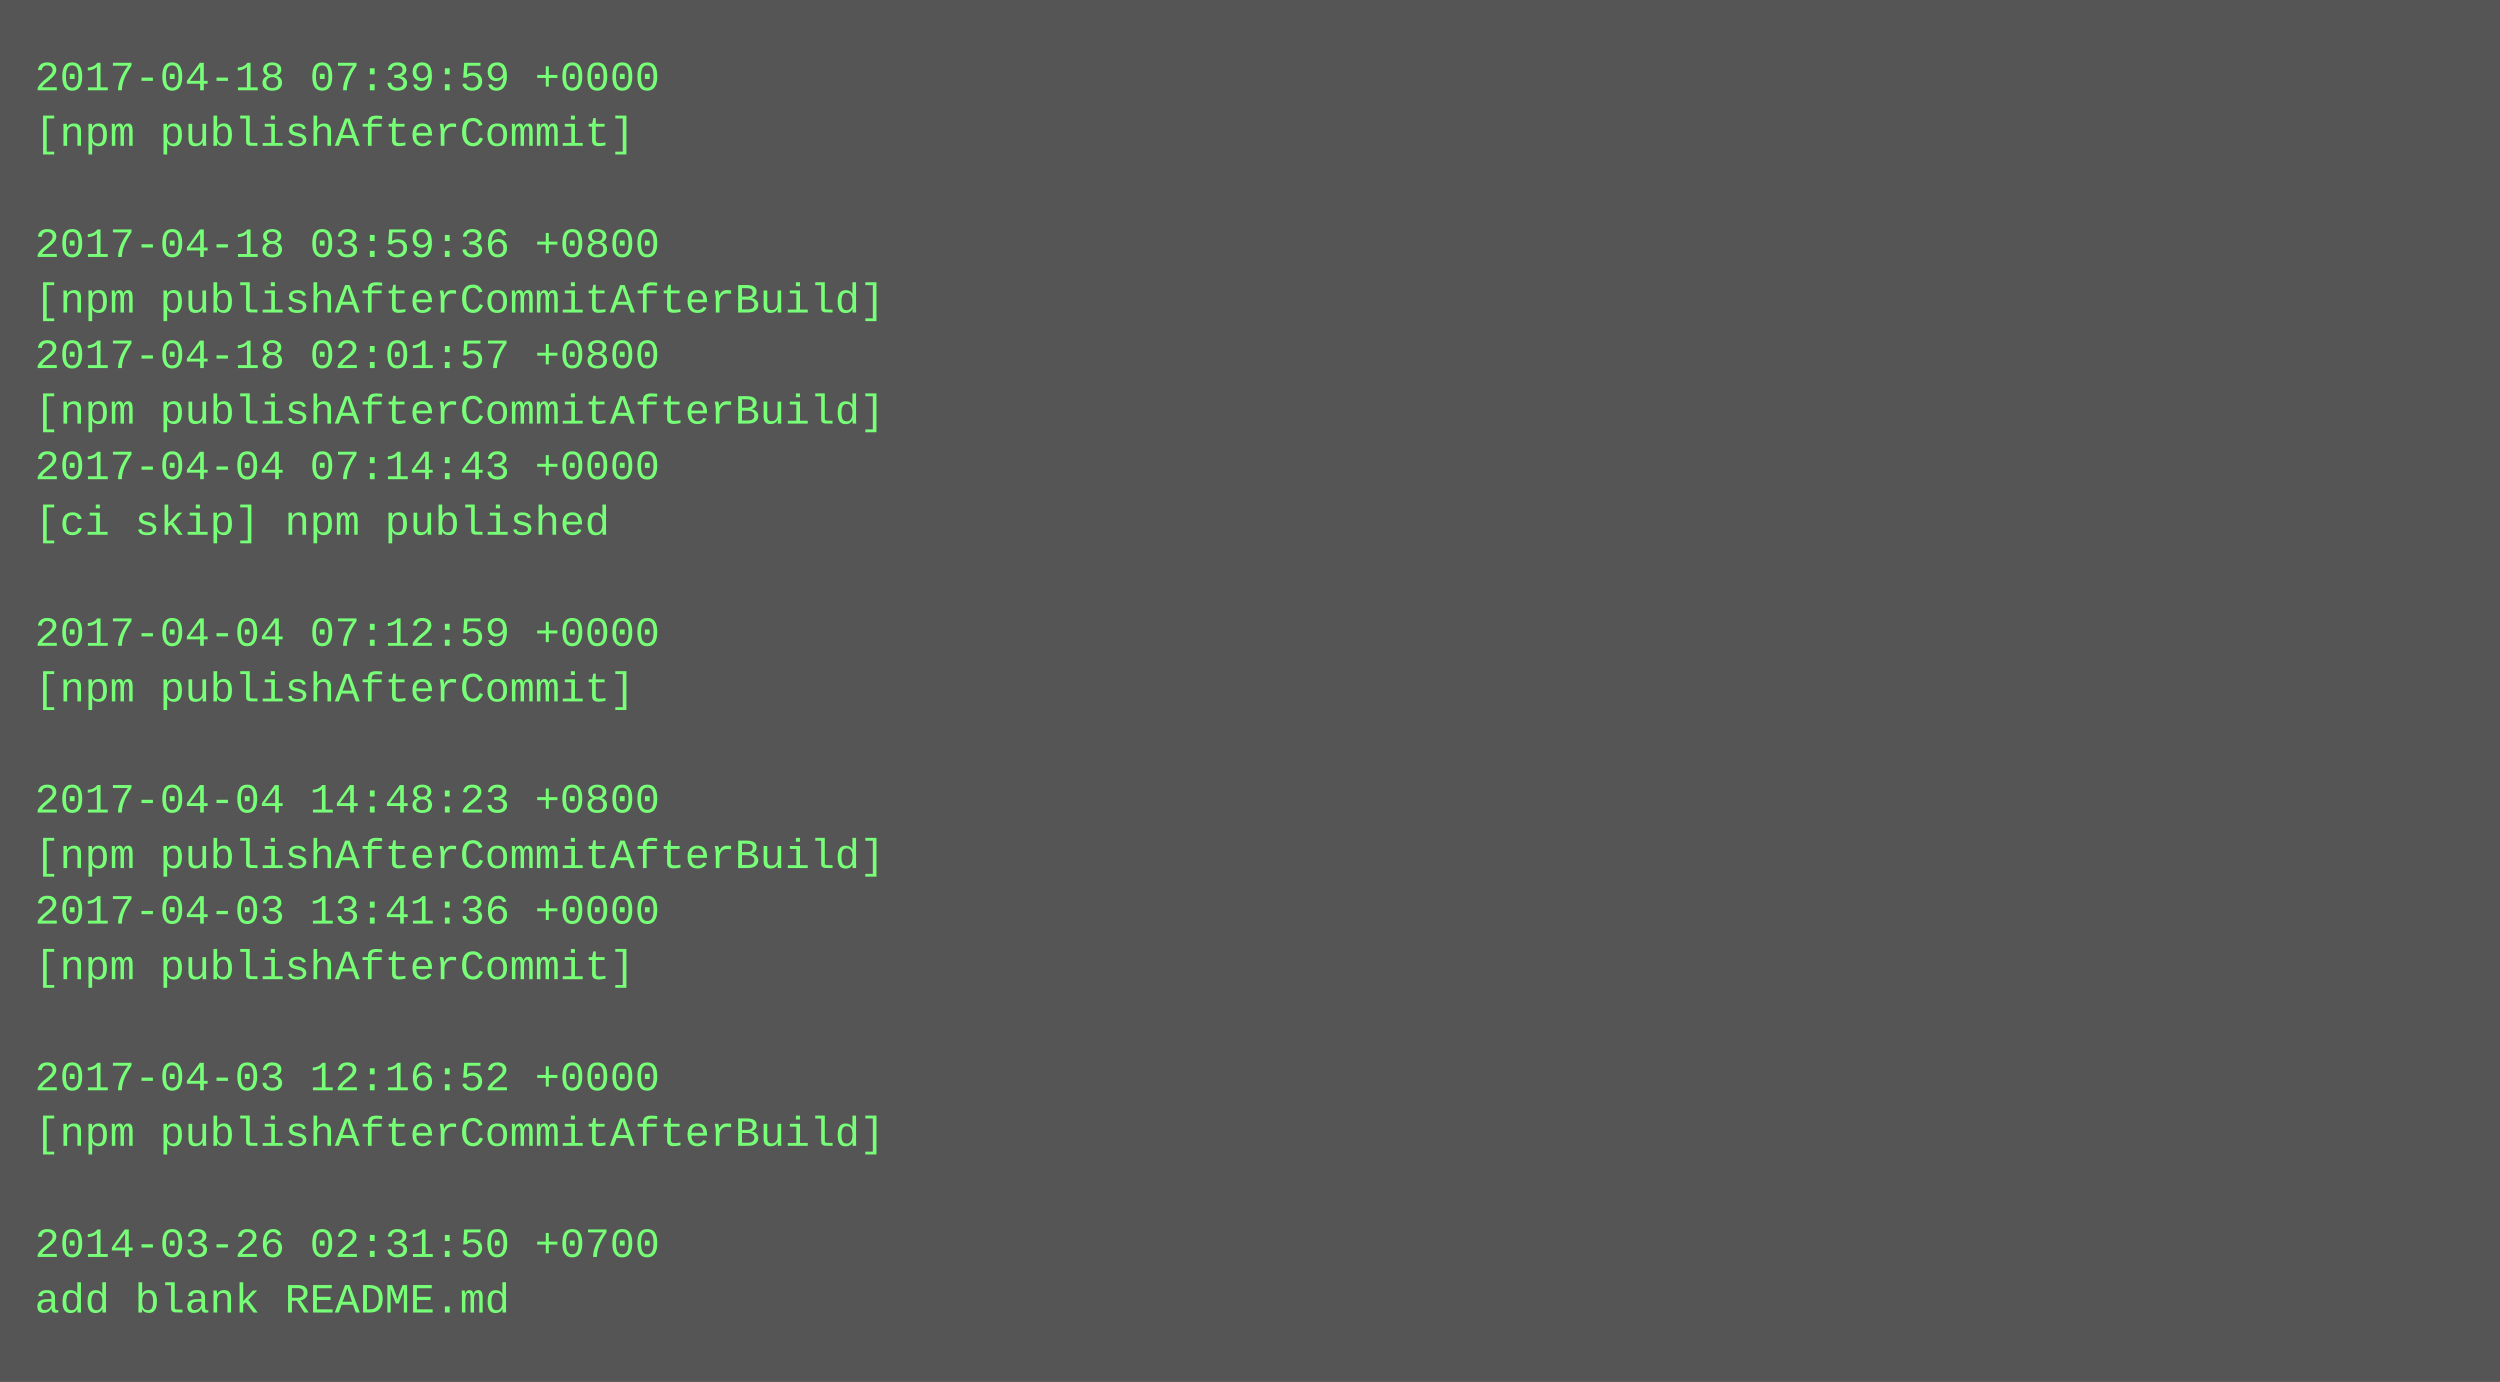
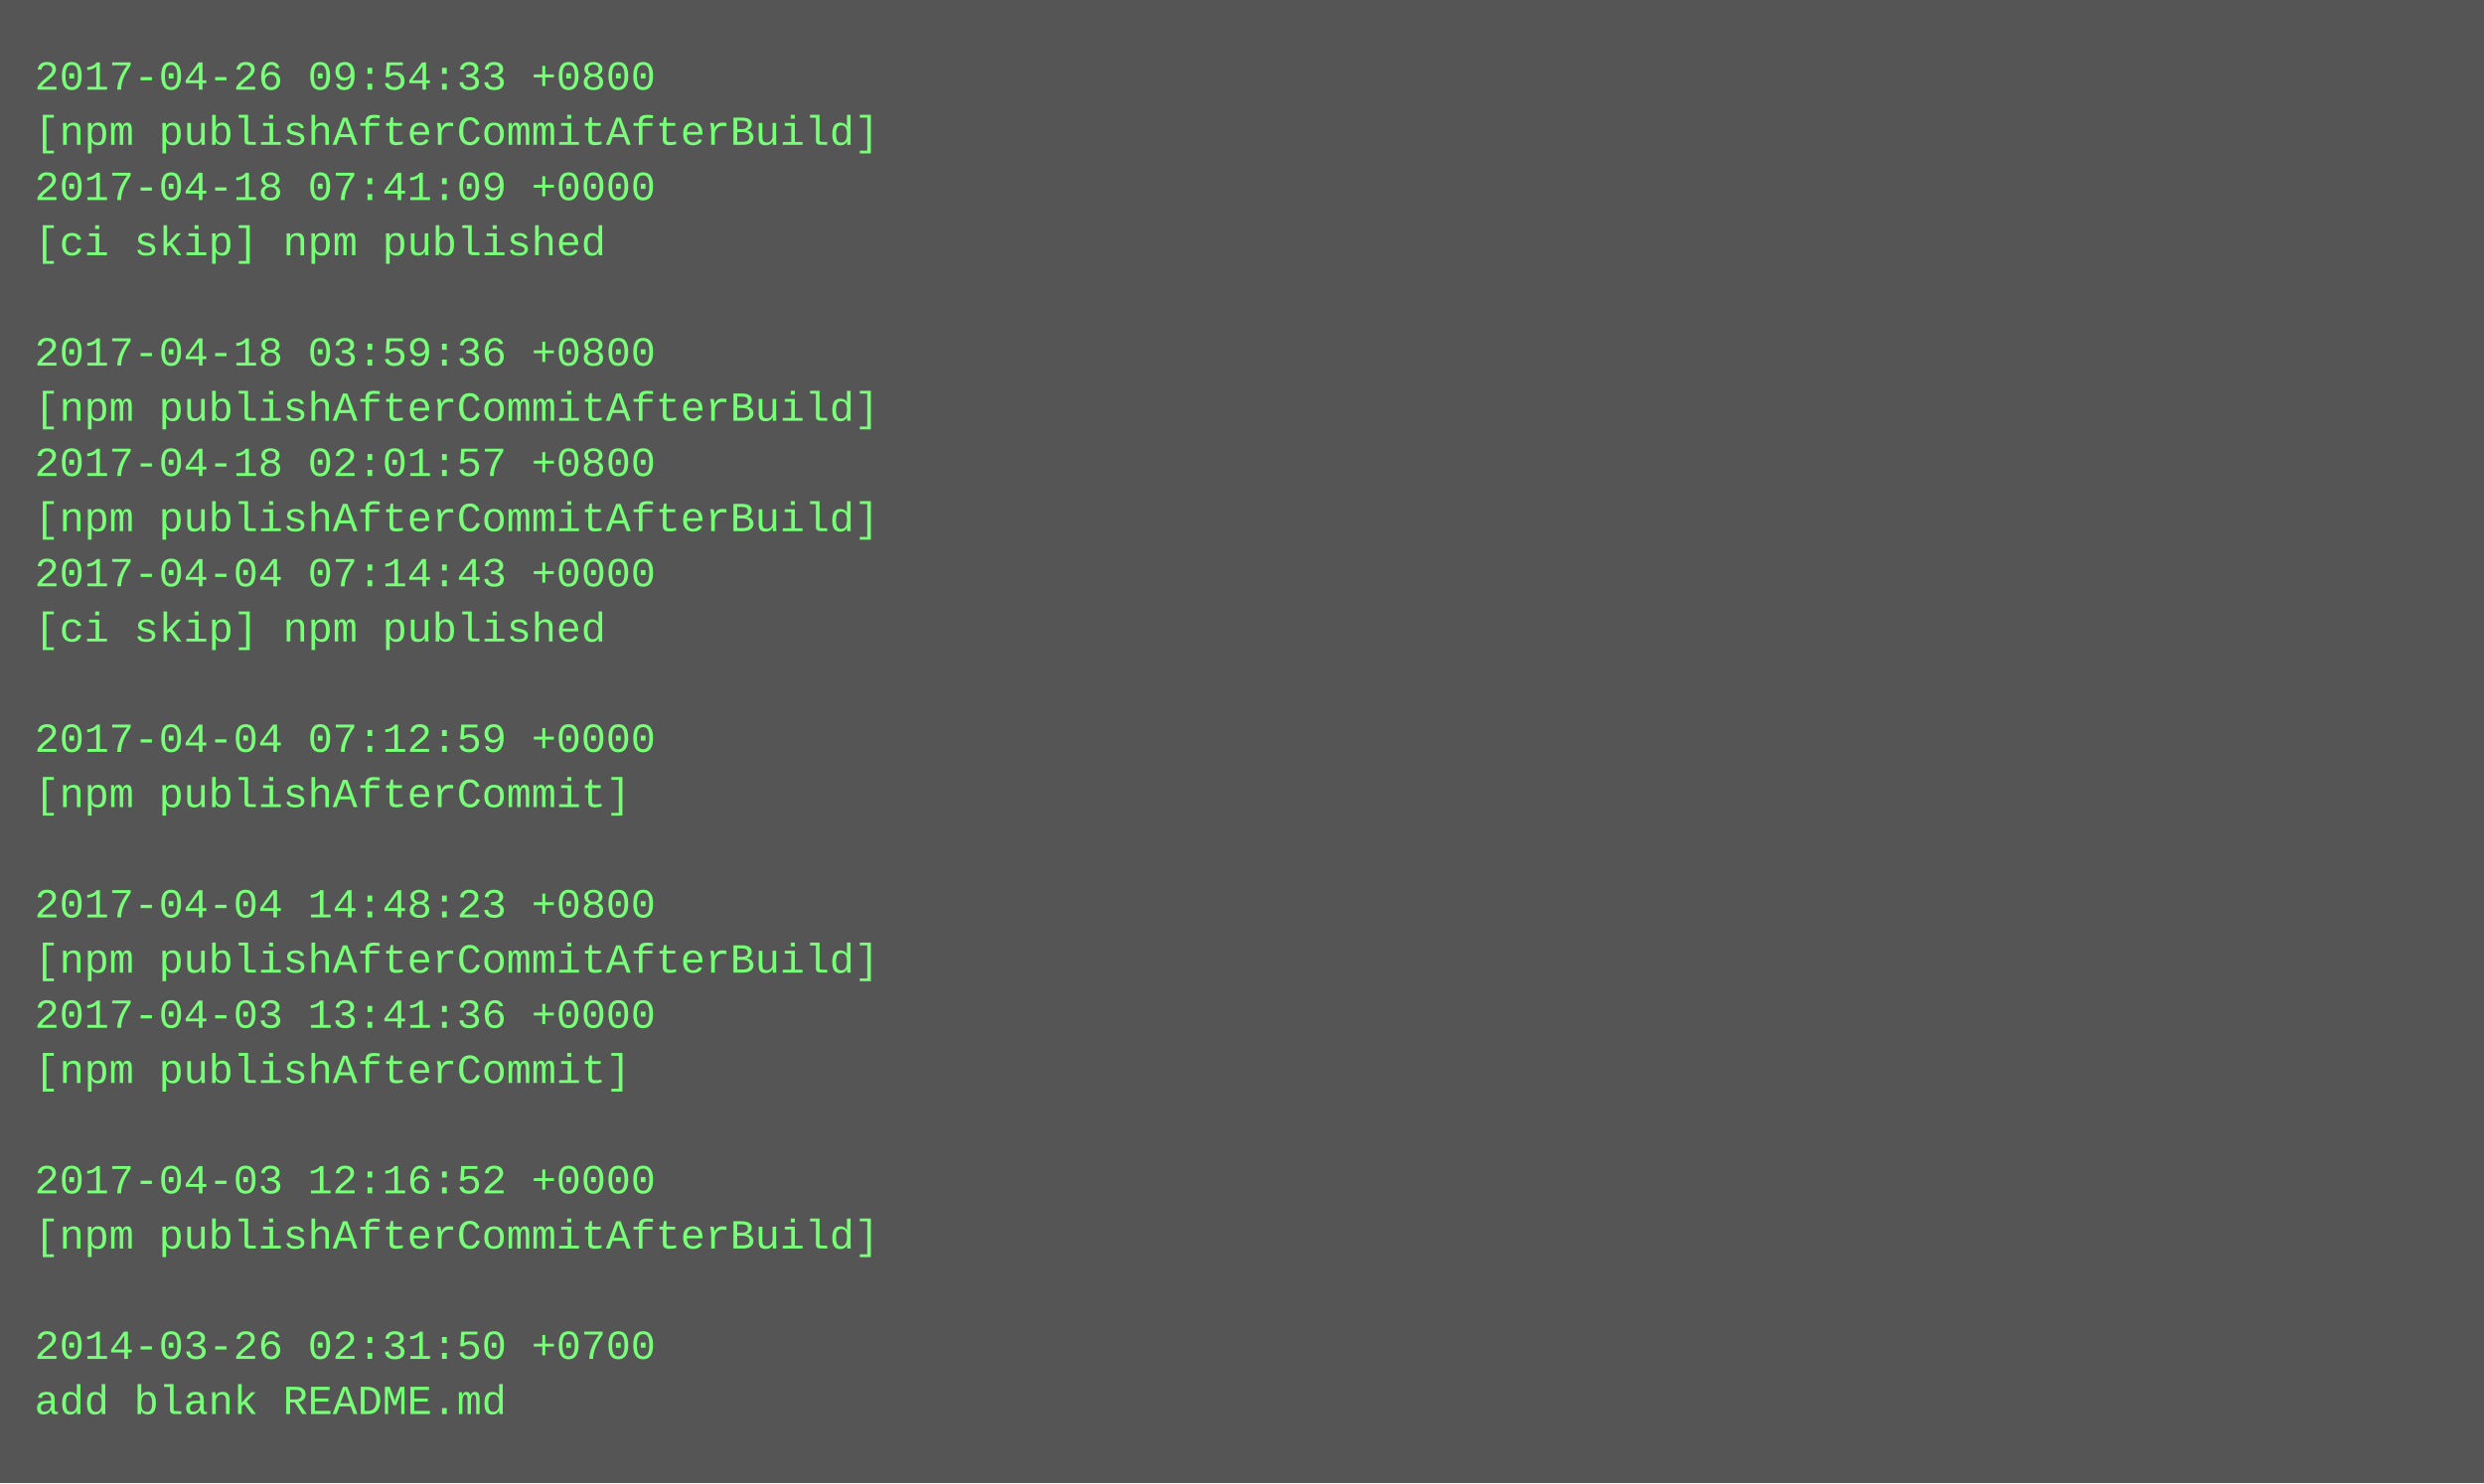
- <svg xmlns="http://www.w3.org/2000/svg" height="398" width="720">
-   <rect height="398" fill="#555" width="720" />
+ <svg xmlns="http://www.w3.org/2000/svg" height="430" width="720">
+   <rect height="430" fill="#555" width="720" />
  <text fill="#7f7" font-family="Courier New" font-size="12" xml:space="preserve">
-     <tspan x="10" y="26">2017-04-18 07:39:59 +0000</tspan>
-     <tspan x="10" y="42">[npm publishAfterCommit]</tspan>
-     <tspan x="10" y="58" />
-     <tspan x="10" y="74">2017-04-18 03:59:36 +0800</tspan>
-     <tspan x="10" y="90">[npm publishAfterCommitAfterBuild]</tspan>
-     <tspan x="10" y="106">2017-04-18 02:01:57 +0800</tspan>
+     <tspan x="10" y="26">2017-04-26 09:54:33 +0800</tspan>
+     <tspan x="10" y="42">[npm publishAfterCommitAfterBuild]</tspan>
+     <tspan x="10" y="58">2017-04-18 07:41:09 +0000</tspan>
+     <tspan x="10" y="74">[ci skip] npm published</tspan>
+     <tspan x="10" y="90" />
+     <tspan x="10" y="106">2017-04-18 03:59:36 +0800</tspan>
    <tspan x="10" y="122">[npm publishAfterCommitAfterBuild]</tspan>
-     <tspan x="10" y="138">2017-04-04 07:14:43 +0000</tspan>
-     <tspan x="10" y="154">[ci skip] npm published</tspan>
-     <tspan x="10" y="170" />
-     <tspan x="10" y="186">2017-04-04 07:12:59 +0000</tspan>
-     <tspan x="10" y="202">[npm publishAfterCommit]</tspan>
-     <tspan x="10" y="218" />
-     <tspan x="10" y="234">2017-04-04 14:48:23 +0800</tspan>
-     <tspan x="10" y="250">[npm publishAfterCommitAfterBuild]</tspan>
-     <tspan x="10" y="266">2017-04-03 13:41:36 +0000</tspan>
-     <tspan x="10" y="282">[npm publishAfterCommit]</tspan>
-     <tspan x="10" y="298" />
-     <tspan x="10" y="314">2017-04-03 12:16:52 +0000</tspan>
-     <tspan x="10" y="330">[npm publishAfterCommitAfterBuild]</tspan>
-     <tspan x="10" y="346" />
-     <tspan x="10" y="362">2014-03-26 02:31:50 +0700</tspan>
-     <tspan x="10" y="378">add blank README.md</tspan>
+     <tspan x="10" y="138">2017-04-18 02:01:57 +0800</tspan>
+     <tspan x="10" y="154">[npm publishAfterCommitAfterBuild]</tspan>
+     <tspan x="10" y="170">2017-04-04 07:14:43 +0000</tspan>
+     <tspan x="10" y="186">[ci skip] npm published</tspan>
+     <tspan x="10" y="202" />
+     <tspan x="10" y="218">2017-04-04 07:12:59 +0000</tspan>
+     <tspan x="10" y="234">[npm publishAfterCommit]</tspan>
+     <tspan x="10" y="250" />
+     <tspan x="10" y="266">2017-04-04 14:48:23 +0800</tspan>
+     <tspan x="10" y="282">[npm publishAfterCommitAfterBuild]</tspan>
+     <tspan x="10" y="298">2017-04-03 13:41:36 +0000</tspan>
+     <tspan x="10" y="314">[npm publishAfterCommit]</tspan>
+     <tspan x="10" y="330" />
+     <tspan x="10" y="346">2017-04-03 12:16:52 +0000</tspan>
+     <tspan x="10" y="362">[npm publishAfterCommitAfterBuild]</tspan>
+     <tspan x="10" y="378" />
+     <tspan x="10" y="394">2014-03-26 02:31:50 +0700</tspan>
+     <tspan x="10" y="410">add blank README.md</tspan>
  </text>
</svg>
